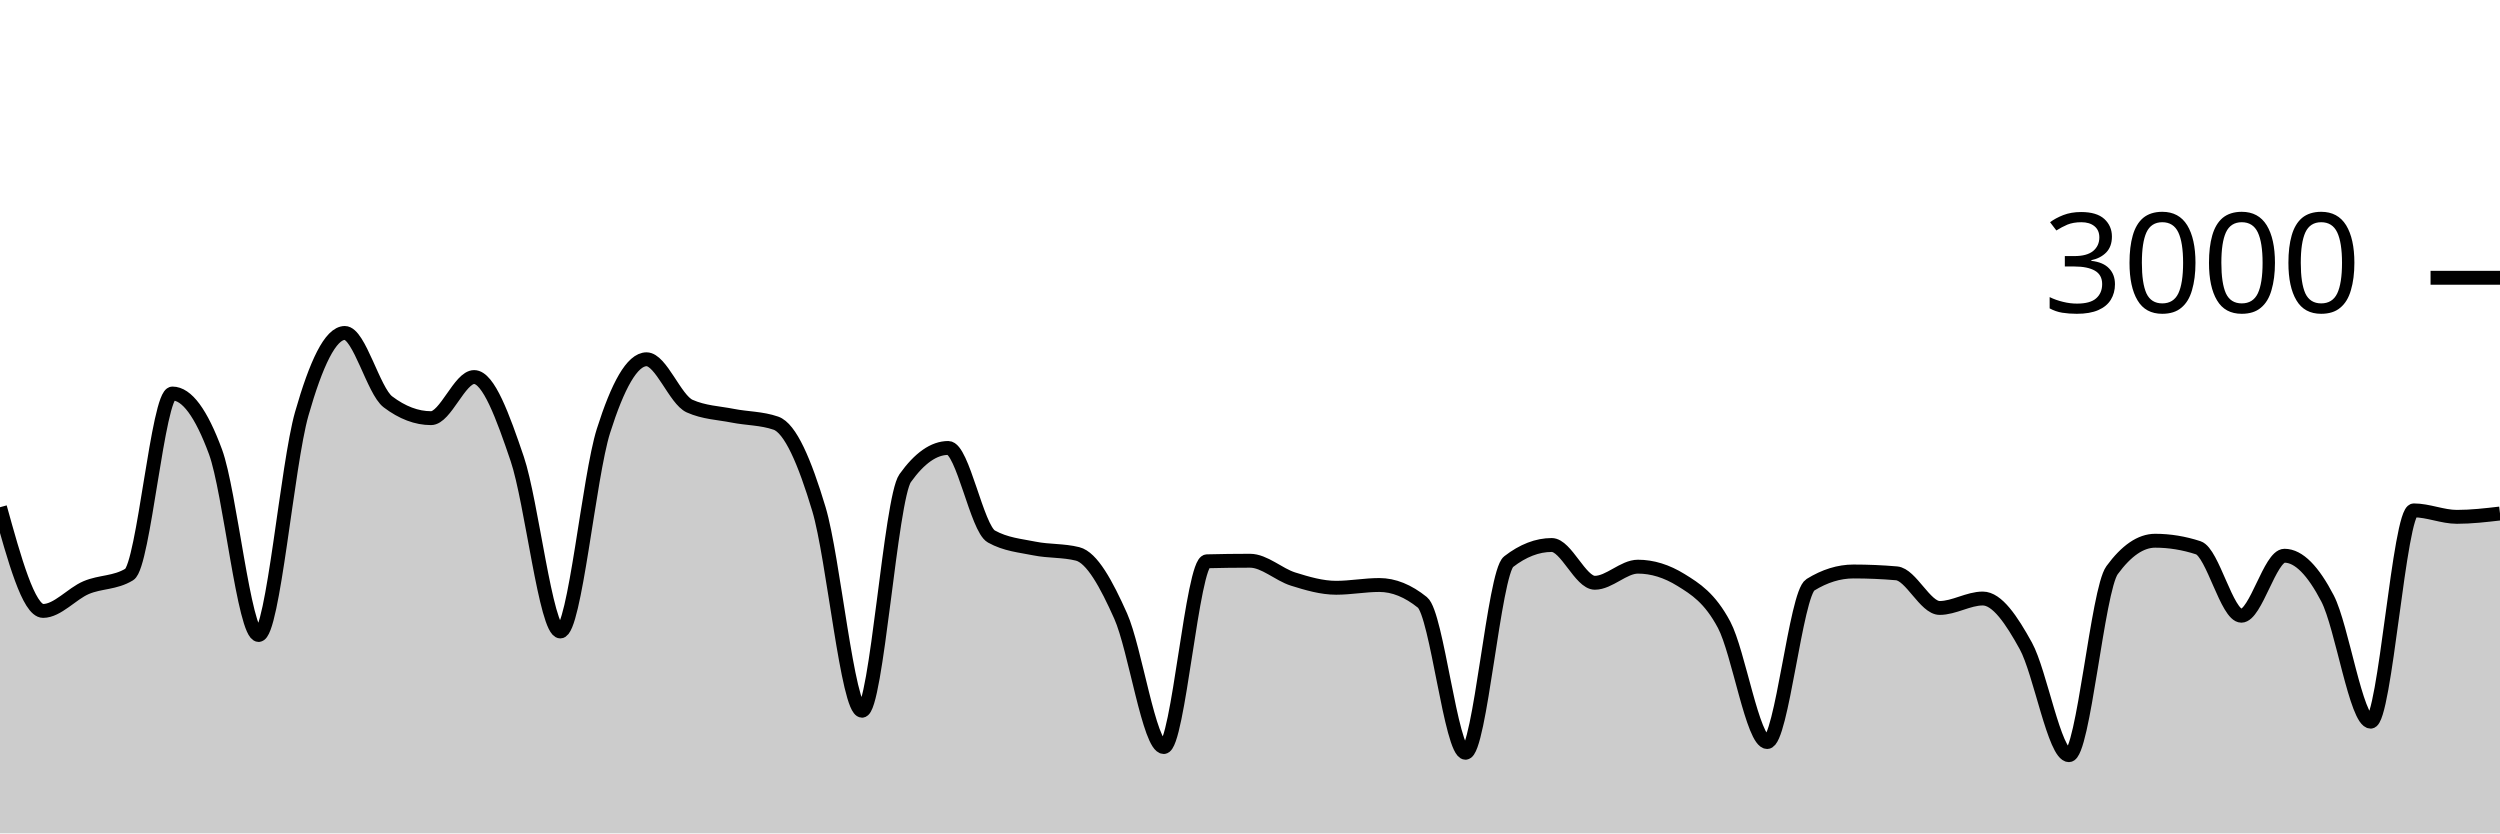
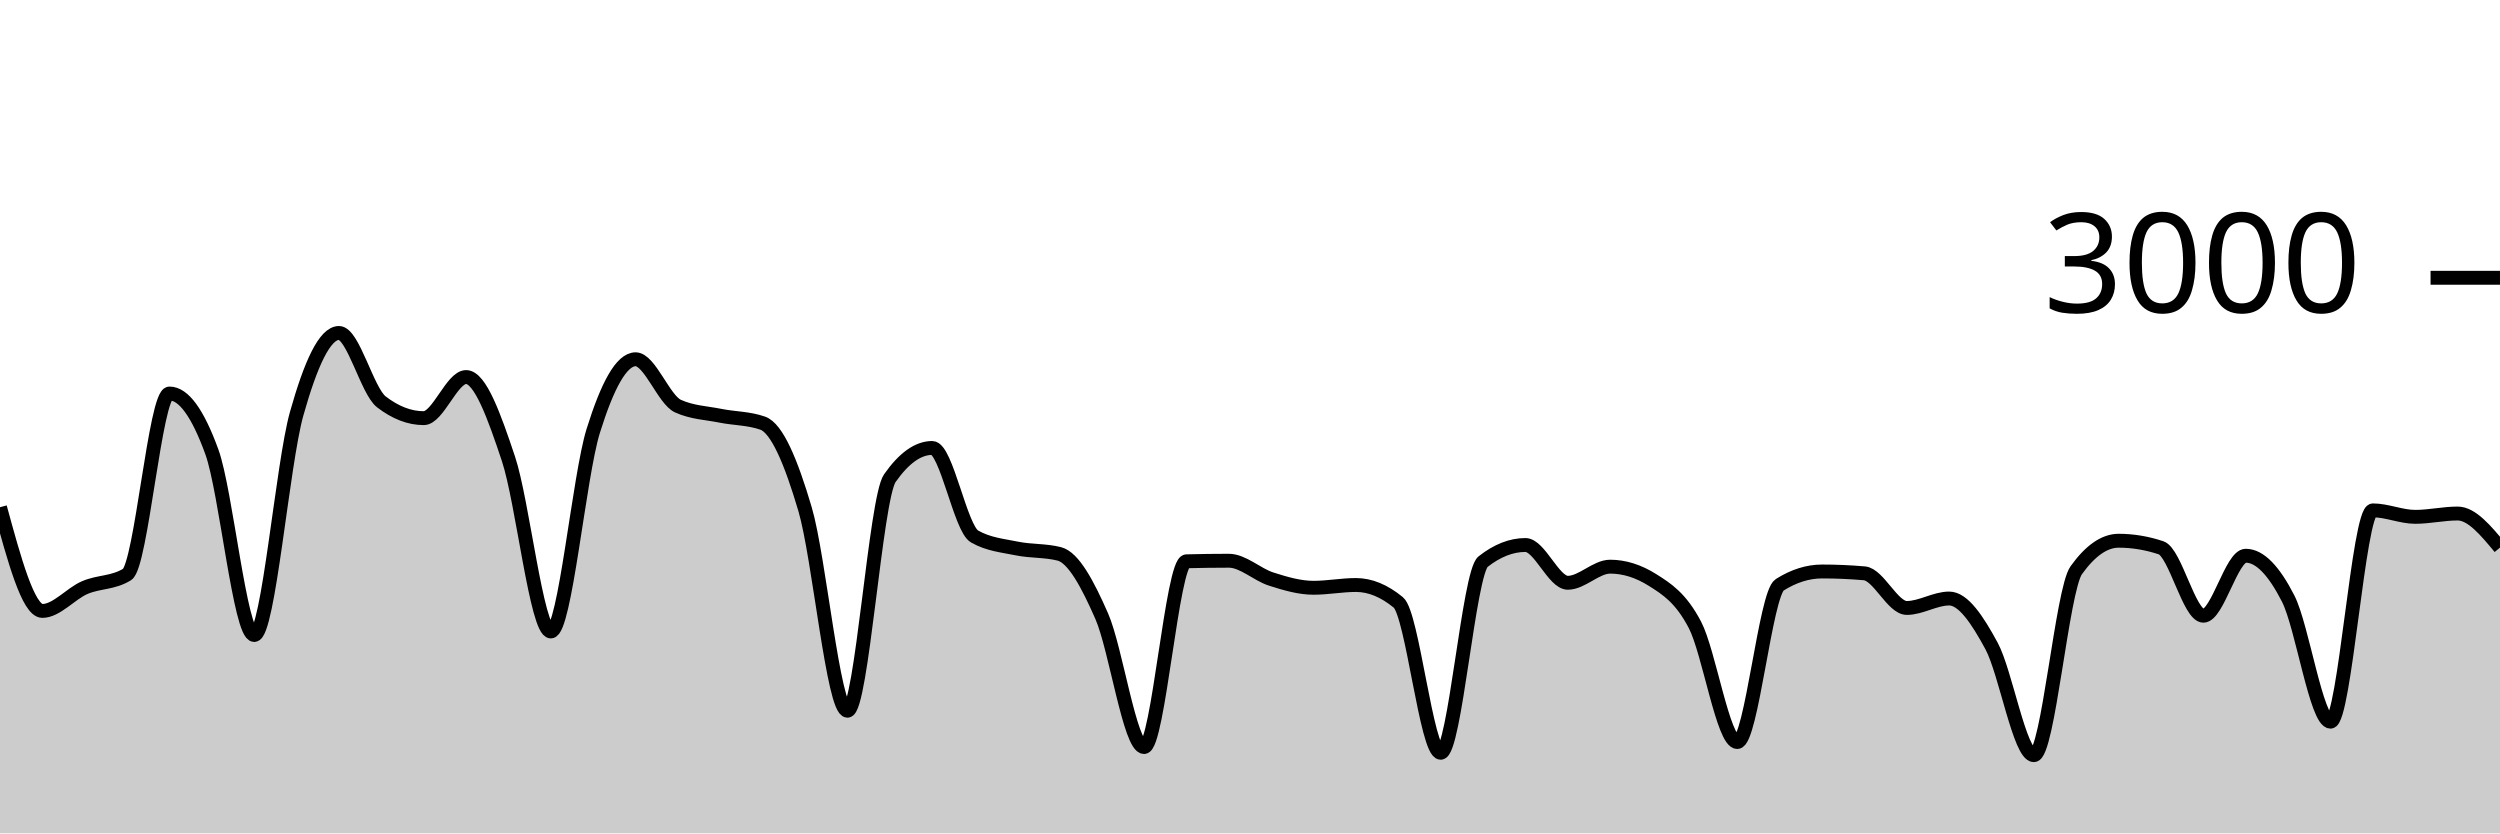
<svg xmlns="http://www.w3.org/2000/svg" viewBox="0 0 180 60">
  <g transform="translate(0,20)">
-     <path class="area" fill="rgba(0, 0, 0, 0.2)" d="M0,16.52C1.034,20.253,2.069,23.987,3.103,23.987C4.138,23.987,5.172,22.744,6.207,22.307C7.241,21.869,8.276,21.991,9.31,21.36C10.345,20.729,11.379,8.333,12.414,8.333C13.448,8.333,14.483,9.733,15.517,12.533C16.552,15.333,17.586,25.72,18.621,25.72C19.655,25.72,20.69,13.424,21.724,9.8C22.759,6.176,23.793,3.973,24.828,3.973C25.862,3.973,26.897,8.151,27.931,8.933C28.966,9.716,30,10.107,31.034,10.107C32.069,10.107,33.103,7.147,34.138,7.147C35.172,7.147,36.207,9.987,37.241,13.04C38.276,16.093,39.31,25.467,40.345,25.467C41.379,25.467,42.414,14.293,43.448,11.027C44.483,7.76,45.517,5.867,46.552,5.867C47.586,5.867,48.621,8.778,49.655,9.24C50.69,9.702,51.724,9.729,52.759,9.933C53.793,10.138,54.828,10.111,55.862,10.467C56.897,10.822,57.931,13.216,58.966,16.667C60,20.118,61.034,31.173,62.069,31.173C63.103,31.173,64.138,15.876,65.172,14.427C66.207,12.978,67.241,12.253,68.276,12.253C69.31,12.253,70.345,18.049,71.379,18.627C72.414,19.204,73.448,19.284,74.483,19.493C75.517,19.702,76.552,19.622,77.586,19.88C78.621,20.138,79.655,22.042,80.69,24.36C81.724,26.678,82.759,33.787,83.793,33.787C84.828,33.787,85.862,20.44,86.897,20.413C87.931,20.387,88.966,20.373,90,20.373C91.034,20.373,92.069,21.369,93.103,21.693C94.138,22.018,95.172,22.32,96.207,22.32C97.241,22.32,98.276,22.12,99.31,22.12C100.345,22.12,101.379,22.538,102.414,23.373C103.448,24.209,104.483,34.2,105.517,34.2C106.552,34.2,107.586,21.24,108.621,20.44C109.655,19.64,110.69,19.24,111.724,19.24C112.759,19.24,113.793,21.96,114.828,21.96C115.862,21.96,116.897,20.8,117.931,20.8C118.966,20.8,120,21.12,121.034,21.76C122.069,22.4,123.103,23.042,124.138,24.987C125.172,26.931,126.207,33.427,127.241,33.427C128.276,33.427,129.31,22.747,130.345,22.107C131.379,21.467,132.414,21.147,133.448,21.147C134.483,21.147,135.517,21.191,136.552,21.28C137.586,21.369,138.621,23.773,139.655,23.773C140.69,23.773,141.724,23.093,142.759,23.093C143.793,23.093,144.828,24.627,145.862,26.507C146.897,28.387,147.931,34.373,148.966,34.373C150,34.373,151.034,22.467,152.069,21.053C153.103,19.64,154.138,18.933,155.172,18.933C156.207,18.933,157.241,19.102,158.276,19.44C159.31,19.778,160.345,24.333,161.379,24.333C162.414,24.333,163.448,20.013,164.483,20.013C165.517,20.013,166.552,21.102,167.586,23.093C168.621,25.084,169.655,31.96,170.69,31.96C171.724,31.96,172.759,16.747,173.793,16.747C174.828,16.747,175.862,17.213,176.897,17.213C177.931,17.213,178.966,17.093,180,16.973L180,40C178.966,40,177.931,40,176.897,40C175.862,40,174.828,40,173.793,40C172.759,40,171.724,40,170.69,40C169.655,40,168.621,40,167.586,40C166.552,40,165.517,40,164.483,40C163.448,40,162.414,40,161.379,40C160.345,40,159.31,40,158.276,40C157.241,40,156.207,40,155.172,40C154.138,40,153.103,40,152.069,40C151.034,40,150,40,148.966,40C147.931,40,146.897,40,145.862,40C144.828,40,143.793,40,142.759,40C141.724,40,140.69,40,139.655,40C138.621,40,137.586,40,136.552,40C135.517,40,134.483,40,133.448,40C132.414,40,131.379,40,130.345,40C129.31,40,128.276,40,127.241,40C126.207,40,125.172,40,124.138,40C123.103,40,122.069,40,121.034,40C120,40,118.966,40,117.931,40C116.897,40,115.862,40,114.828,40C113.793,40,112.759,40,111.724,40C110.69,40,109.655,40,108.621,40C107.586,40,106.552,40,105.517,40C104.483,40,103.448,40,102.414,40C101.379,40,100.345,40,99.31,40C98.276,40,97.241,40,96.207,40C95.172,40,94.138,40,93.103,40C92.069,40,91.034,40,90,40C88.966,40,87.931,40,86.897,40C85.862,40,84.828,40,83.793,40C82.759,40,81.724,40,80.69,40C79.655,40,78.621,40,77.586,40C76.552,40,75.517,40,74.483,40C73.448,40,72.414,40,71.379,40C70.345,40,69.31,40,68.276,40C67.241,40,66.207,40,65.172,40C64.138,40,63.103,40,62.069,40C61.034,40,60,40,58.966,40C57.931,40,56.897,40,55.862,40C54.828,40,53.793,40,52.759,40C51.724,40,50.69,40,49.655,40C48.621,40,47.586,40,46.552,40C45.517,40,44.483,40,43.448,40C42.414,40,41.379,40,40.345,40C39.31,40,38.276,40,37.241,40C36.207,40,35.172,40,34.138,40C33.103,40,32.069,40,31.034,40C30,40,28.966,40,27.931,40C26.897,40,25.862,40,24.828,40C23.793,40,22.759,40,21.724,40C20.69,40,19.655,40,18.621,40C17.586,40,16.552,40,15.517,40C14.483,40,13.448,40,12.414,40C11.379,40,10.345,40,9.31,40C8.276,40,7.241,40,6.207,40C5.172,40,4.138,40,3.103,40C2.069,40,1.034,40,0,40Z" />
-     <path class="line" stroke="black" fill="none" d="M0,16.52C1.034,20.253,2.069,23.987,3.103,23.987C4.138,23.987,5.172,22.744,6.207,22.307C7.241,21.869,8.276,21.991,9.31,21.36C10.345,20.729,11.379,8.333,12.414,8.333C13.448,8.333,14.483,9.733,15.517,12.533C16.552,15.333,17.586,25.72,18.621,25.72C19.655,25.72,20.69,13.424,21.724,9.8C22.759,6.176,23.793,3.973,24.828,3.973C25.862,3.973,26.897,8.151,27.931,8.933C28.966,9.716,30,10.107,31.034,10.107C32.069,10.107,33.103,7.147,34.138,7.147C35.172,7.147,36.207,9.987,37.241,13.04C38.276,16.093,39.31,25.467,40.345,25.467C41.379,25.467,42.414,14.293,43.448,11.027C44.483,7.76,45.517,5.867,46.552,5.867C47.586,5.867,48.621,8.778,49.655,9.24C50.69,9.702,51.724,9.729,52.759,9.933C53.793,10.138,54.828,10.111,55.862,10.467C56.897,10.822,57.931,13.216,58.966,16.667C60,20.118,61.034,31.173,62.069,31.173C63.103,31.173,64.138,15.876,65.172,14.427C66.207,12.978,67.241,12.253,68.276,12.253C69.31,12.253,70.345,18.049,71.379,18.627C72.414,19.204,73.448,19.284,74.483,19.493C75.517,19.702,76.552,19.622,77.586,19.88C78.621,20.138,79.655,22.042,80.69,24.36C81.724,26.678,82.759,33.787,83.793,33.787C84.828,33.787,85.862,20.44,86.897,20.413C87.931,20.387,88.966,20.373,90,20.373C91.034,20.373,92.069,21.369,93.103,21.693C94.138,22.018,95.172,22.32,96.207,22.32C97.241,22.32,98.276,22.12,99.31,22.12C100.345,22.12,101.379,22.538,102.414,23.373C103.448,24.209,104.483,34.2,105.517,34.2C106.552,34.2,107.586,21.24,108.621,20.44C109.655,19.64,110.69,19.24,111.724,19.24C112.759,19.24,113.793,21.96,114.828,21.96C115.862,21.96,116.897,20.8,117.931,20.8C118.966,20.8,120,21.12,121.034,21.76C122.069,22.4,123.103,23.042,124.138,24.987C125.172,26.931,126.207,33.427,127.241,33.427C128.276,33.427,129.31,22.747,130.345,22.107C131.379,21.467,132.414,21.147,133.448,21.147C134.483,21.147,135.517,21.191,136.552,21.28C137.586,21.369,138.621,23.773,139.655,23.773C140.69,23.773,141.724,23.093,142.759,23.093C143.793,23.093,144.828,24.627,145.862,26.507C146.897,28.387,147.931,34.373,148.966,34.373C150,34.373,151.034,22.467,152.069,21.053C153.103,19.64,154.138,18.933,155.172,18.933C156.207,18.933,157.241,19.102,158.276,19.44C159.31,19.778,160.345,24.333,161.379,24.333C162.414,24.333,163.448,20.013,164.483,20.013C165.517,20.013,166.552,21.102,167.586,23.093C168.621,25.084,169.655,31.96,170.69,31.96C171.724,31.96,172.759,16.747,173.793,16.747C174.828,16.747,175.862,17.213,176.897,17.213C177.931,17.213,178.966,17.093,180,16.973" />
+     <path class="area" fill="rgba(0, 0, 0, 0.2)" d="M0,16.52C1.017,20.253,2.034,23.987,3.051,23.987C4.068,23.987,5.085,22.744,6.102,22.307C7.119,21.869,8.136,21.991,9.153,21.36C10.169,20.729,11.186,8.333,12.203,8.333C13.22,8.333,14.237,9.733,15.254,12.533C16.271,15.333,17.288,25.72,18.305,25.72C19.322,25.72,20.339,13.424,21.356,9.8C22.373,6.176,23.39,3.973,24.407,3.973C25.424,3.973,26.441,8.151,27.458,8.933C28.475,9.716,29.492,10.107,30.508,10.107C31.525,10.107,32.542,7.147,33.559,7.147C34.576,7.147,35.593,9.987,36.61,13.04C37.627,16.093,38.644,25.467,39.661,25.467C40.678,25.467,41.695,14.293,42.712,11.027C43.729,7.76,44.746,5.867,45.763,5.867C46.78,5.867,47.797,8.778,48.814,9.24C49.831,9.702,50.847,9.729,51.864,9.933C52.881,10.138,53.898,10.111,54.915,10.467C55.932,10.822,56.949,13.216,57.966,16.667C58.983,20.118,60,31.173,61.017,31.173C62.034,31.173,63.051,15.876,64.068,14.427C65.085,12.978,66.102,12.253,67.119,12.253C68.136,12.253,69.153,18.049,70.169,18.627C71.186,19.204,72.203,19.284,73.22,19.493C74.237,19.702,75.254,19.622,76.271,19.88C77.288,20.138,78.305,22.042,79.322,24.36C80.339,26.678,81.356,33.787,82.373,33.787C83.39,33.787,84.407,20.44,85.424,20.413C86.441,20.387,87.458,20.373,88.475,20.373C89.492,20.373,90.508,21.369,91.525,21.693C92.542,22.018,93.559,22.32,94.576,22.32C95.593,22.32,96.61,22.12,97.627,22.12C98.644,22.12,99.661,22.538,100.678,23.373C101.695,24.209,102.712,34.2,103.729,34.2C104.746,34.2,105.763,21.24,106.78,20.44C107.797,19.64,108.814,19.24,109.831,19.24C110.847,19.24,111.864,21.96,112.881,21.96C113.898,21.96,114.915,20.8,115.932,20.8C116.949,20.8,117.966,21.12,118.983,21.76C120,22.4,121.017,23.042,122.034,24.987C123.051,26.931,124.068,33.427,125.085,33.427C126.102,33.427,127.119,22.747,128.136,22.107C129.153,21.467,130.169,21.147,131.186,21.147C132.203,21.147,133.22,21.191,134.237,21.28C135.254,21.369,136.271,23.773,137.288,23.773C138.305,23.773,139.322,23.093,140.339,23.093C141.356,23.093,142.373,24.627,143.39,26.507C144.407,28.387,145.424,34.373,146.441,34.373C147.458,34.373,148.475,22.467,149.492,21.053C150.508,19.64,151.525,18.933,152.542,18.933C153.559,18.933,154.576,19.102,155.593,19.44C156.61,19.778,157.627,24.333,158.644,24.333C159.661,24.333,160.678,20.013,161.695,20.013C162.712,20.013,163.729,21.102,164.746,23.093C165.763,25.084,166.78,31.96,167.797,31.96C168.814,31.96,169.831,16.747,170.847,16.747C171.864,16.747,172.881,17.213,173.898,17.213C174.915,17.213,175.932,16.973,176.949,16.973C177.966,16.973,178.983,18.2,180,19.427L180,40C178.983,40,177.966,40,176.949,40C175.932,40,174.915,40,173.898,40C172.881,40,171.864,40,170.847,40C169.831,40,168.814,40,167.797,40C166.78,40,165.763,40,164.746,40C163.729,40,162.712,40,161.695,40C160.678,40,159.661,40,158.644,40C157.627,40,156.61,40,155.593,40C154.576,40,153.559,40,152.542,40C151.525,40,150.508,40,149.492,40C148.475,40,147.458,40,146.441,40C145.424,40,144.407,40,143.39,40C142.373,40,141.356,40,140.339,40C139.322,40,138.305,40,137.288,40C136.271,40,135.254,40,134.237,40C133.22,40,132.203,40,131.186,40C130.169,40,129.153,40,128.136,40C127.119,40,126.102,40,125.085,40C124.068,40,123.051,40,122.034,40C121.017,40,120,40,118.983,40C117.966,40,116.949,40,115.932,40C114.915,40,113.898,40,112.881,40C111.864,40,110.847,40,109.831,40C108.814,40,107.797,40,106.78,40C105.763,40,104.746,40,103.729,40C102.712,40,101.695,40,100.678,40C99.661,40,98.644,40,97.627,40C96.61,40,95.593,40,94.576,40C93.559,40,92.542,40,91.525,40C90.508,40,89.492,40,88.475,40C87.458,40,86.441,40,85.424,40C84.407,40,83.39,40,82.373,40C81.356,40,80.339,40,79.322,40C78.305,40,77.288,40,76.271,40C75.254,40,74.237,40,73.22,40C72.203,40,71.186,40,70.169,40C69.153,40,68.136,40,67.119,40C66.102,40,65.085,40,64.068,40C63.051,40,62.034,40,61.017,40C60,40,58.983,40,57.966,40C56.949,40,55.932,40,54.915,40C53.898,40,52.881,40,51.864,40C50.847,40,49.831,40,48.814,40C47.797,40,46.78,40,45.763,40C44.746,40,43.729,40,42.712,40C41.695,40,40.678,40,39.661,40C38.644,40,37.627,40,36.61,40C35.593,40,34.576,40,33.559,40C32.542,40,31.525,40,30.508,40C29.492,40,28.475,40,27.458,40C26.441,40,25.424,40,24.407,40C23.39,40,22.373,40,21.356,40C20.339,40,19.322,40,18.305,40C17.288,40,16.271,40,15.254,40C14.237,40,13.22,40,12.203,40C11.186,40,10.169,40,9.153,40C8.136,40,7.119,40,6.102,40C5.085,40,4.068,40,3.051,40C2.034,40,1.017,40,0,40Z" />
+     <path class="line" stroke="black" fill="none" d="M0,16.52C1.017,20.253,2.034,23.987,3.051,23.987C4.068,23.987,5.085,22.744,6.102,22.307C7.119,21.869,8.136,21.991,9.153,21.36C10.169,20.729,11.186,8.333,12.203,8.333C13.22,8.333,14.237,9.733,15.254,12.533C16.271,15.333,17.288,25.72,18.305,25.72C19.322,25.72,20.339,13.424,21.356,9.8C22.373,6.176,23.39,3.973,24.407,3.973C25.424,3.973,26.441,8.151,27.458,8.933C28.475,9.716,29.492,10.107,30.508,10.107C31.525,10.107,32.542,7.147,33.559,7.147C34.576,7.147,35.593,9.987,36.61,13.04C37.627,16.093,38.644,25.467,39.661,25.467C40.678,25.467,41.695,14.293,42.712,11.027C43.729,7.76,44.746,5.867,45.763,5.867C46.78,5.867,47.797,8.778,48.814,9.24C49.831,9.702,50.847,9.729,51.864,9.933C52.881,10.138,53.898,10.111,54.915,10.467C55.932,10.822,56.949,13.216,57.966,16.667C58.983,20.118,60,31.173,61.017,31.173C62.034,31.173,63.051,15.876,64.068,14.427C65.085,12.978,66.102,12.253,67.119,12.253C68.136,12.253,69.153,18.049,70.169,18.627C71.186,19.204,72.203,19.284,73.22,19.493C74.237,19.702,75.254,19.622,76.271,19.88C77.288,20.138,78.305,22.042,79.322,24.36C80.339,26.678,81.356,33.787,82.373,33.787C83.39,33.787,84.407,20.44,85.424,20.413C86.441,20.387,87.458,20.373,88.475,20.373C89.492,20.373,90.508,21.369,91.525,21.693C92.542,22.018,93.559,22.32,94.576,22.32C95.593,22.32,96.61,22.12,97.627,22.12C98.644,22.12,99.661,22.538,100.678,23.373C101.695,24.209,102.712,34.2,103.729,34.2C104.746,34.2,105.763,21.24,106.78,20.44C107.797,19.64,108.814,19.24,109.831,19.24C110.847,19.24,111.864,21.96,112.881,21.96C113.898,21.96,114.915,20.8,115.932,20.8C116.949,20.8,117.966,21.12,118.983,21.76C120,22.4,121.017,23.042,122.034,24.987C123.051,26.931,124.068,33.427,125.085,33.427C126.102,33.427,127.119,22.747,128.136,22.107C129.153,21.467,130.169,21.147,131.186,21.147C132.203,21.147,133.22,21.191,134.237,21.28C135.254,21.369,136.271,23.773,137.288,23.773C138.305,23.773,139.322,23.093,140.339,23.093C141.356,23.093,142.373,24.627,143.39,26.507C144.407,28.387,145.424,34.373,146.441,34.373C147.458,34.373,148.475,22.467,149.492,21.053C150.508,19.64,151.525,18.933,152.542,18.933C153.559,18.933,154.576,19.102,155.593,19.44C156.61,19.778,157.627,24.333,158.644,24.333C159.661,24.333,160.678,20.013,161.695,20.013C162.712,20.013,163.729,21.102,164.746,23.093C165.763,25.084,166.78,31.96,167.797,31.96C168.814,31.96,169.831,16.747,170.847,16.747C171.864,16.747,172.881,17.213,173.898,17.213C174.915,17.213,175.932,16.973,176.949,16.973C177.966,16.973,178.983,18.2,180,19.427" />
    <path class="axis-ceiling" stroke-width="1" stroke="black" fill="none" d="M175,0L180,0" />
    <text class="axis-ceiling-label" font-family="sans-serif" text-anchor="end" font-size="10px" x="170" y="2.5">3000</text>
  </g>
</svg>
